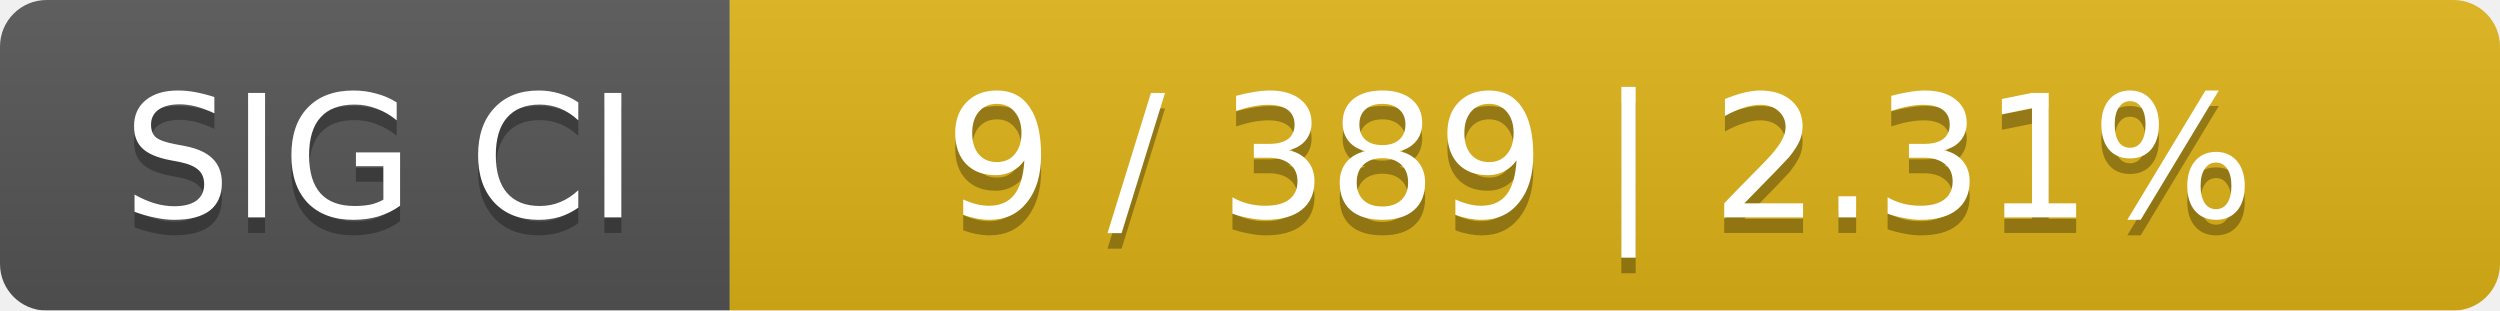
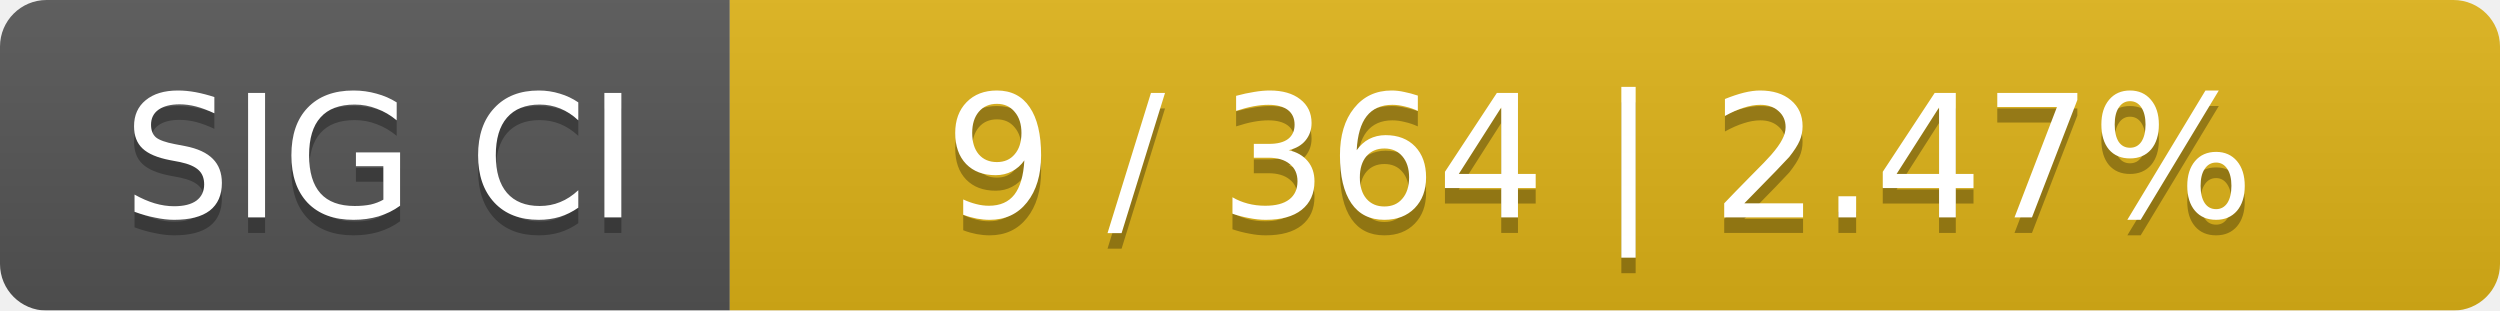
<svg xmlns="http://www.w3.org/2000/svg" width="161" height="20">
  <linearGradient id="smooth" x2="0" y2="100%">
    <stop offset="0" stop-color="#bbb" stop-opacity=".1" />
    <stop offset="1" stop-opacity=".1" />
  </linearGradient>
  <mask id="round">
    <rect width="161" height="20" rx="3" fill="#fff" />
  </mask>
  <g mask="url(#round)">
    <rect width="47" height="20" fill="#555" />
    <rect x="47" width="114" height="20" fill="#dfb317" />
    <rect width="161" height="20" fill="url(#smooth)" />
  </g>
  <g fill="#fff" text-anchor="middle" font-family="DejaVu Sans,Verdana,Geneva,sans-serif" font-size="11">
    <text x="24.5" y="15" fill="#010101" fill-opacity=".3">SIG CI</text>
    <text x="24.5" y="14">SIG CI</text>
-     <text x="103" y="15" fill="#010101" fill-opacity=".3">9 / 389    |    2.31%</text>
-     <text x="103" y="14">9 / 389    |    2.31%</text>
+     <text x="103" y="15" fill="#010101" fill-opacity=".3">9 / 364    |    2.47%</text>
+     <text x="103" y="14">9 / 364    |    2.47%</text>
  </g>
</svg>
